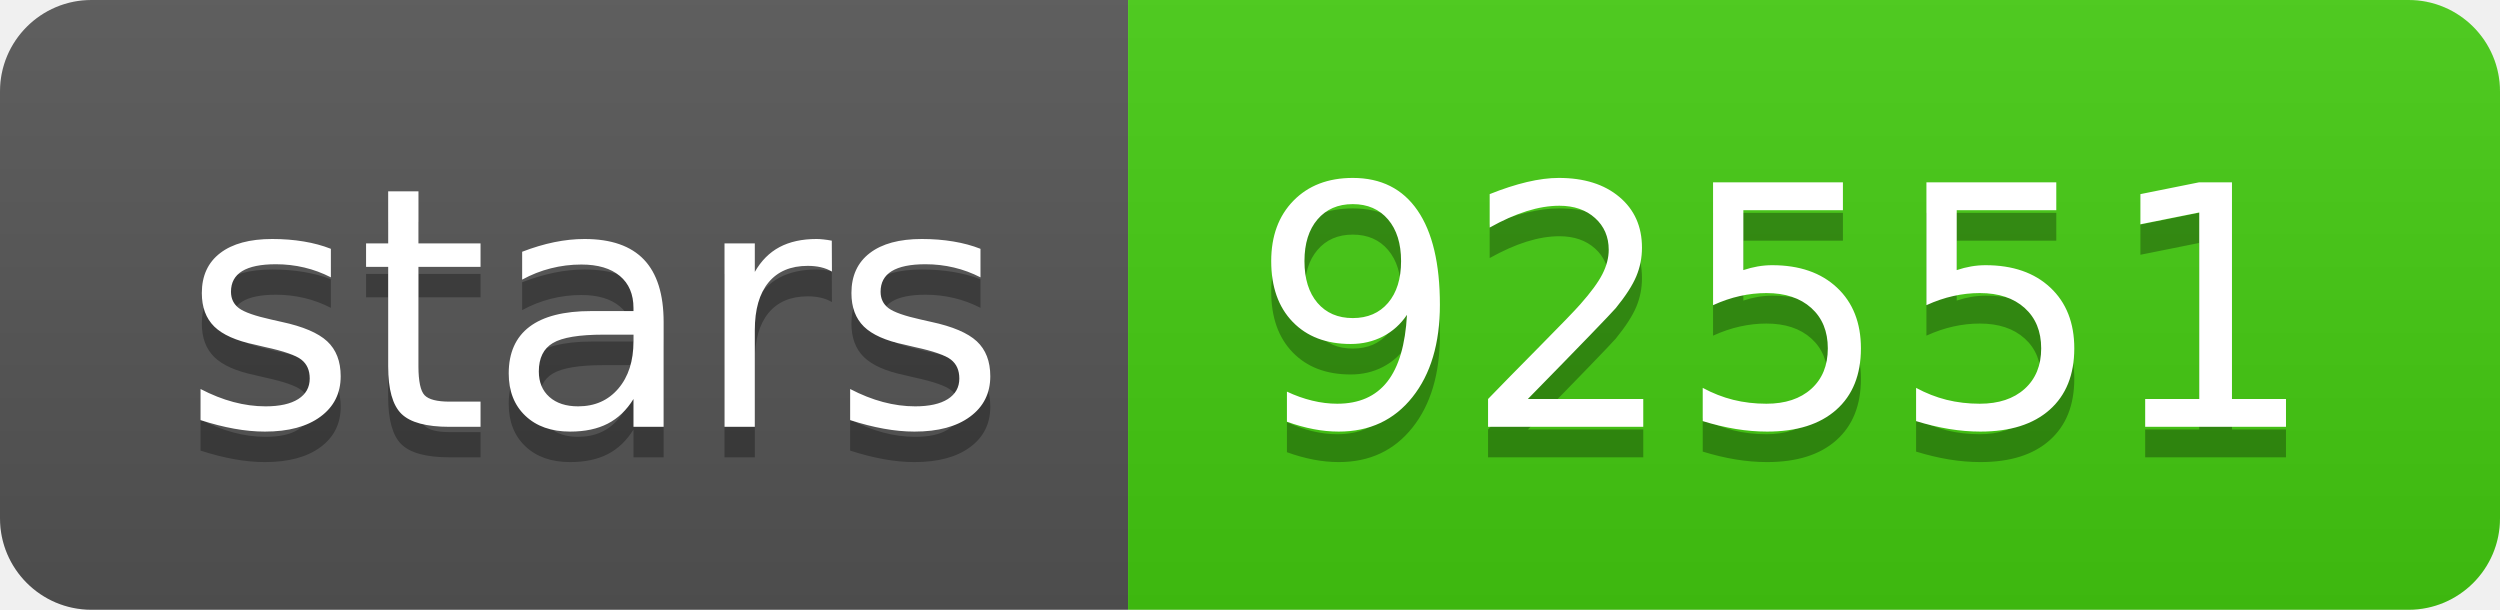
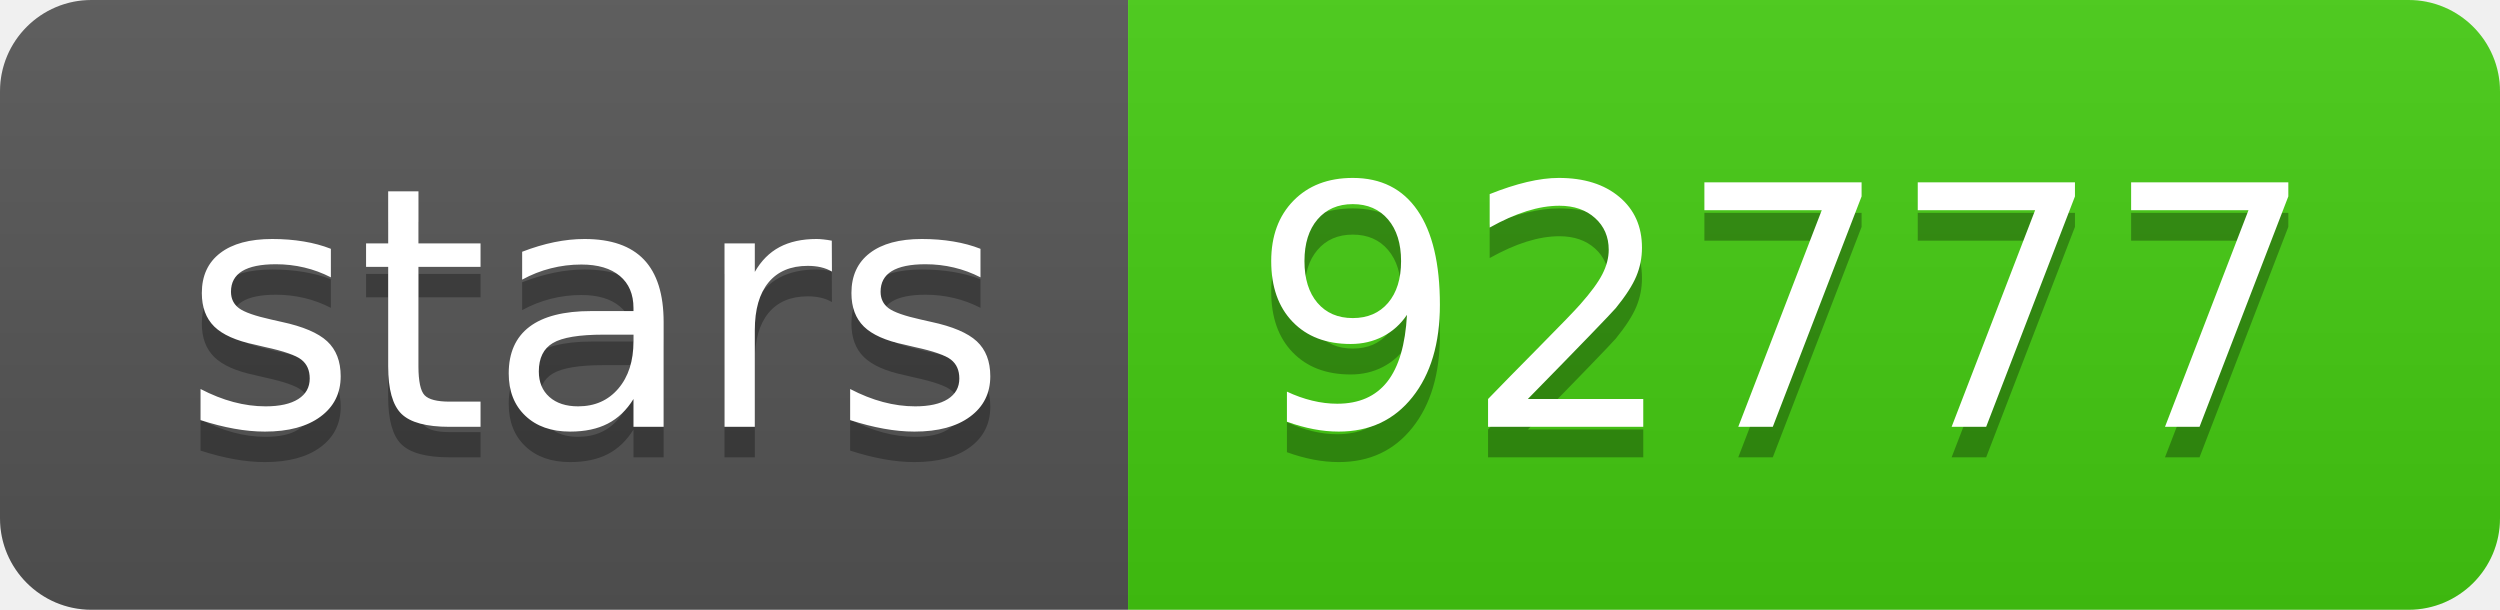
<svg xmlns="http://www.w3.org/2000/svg" width="82" height="20">
  <linearGradient id="s" x2="0" y2="100%">
    <stop offset="0" stop-color="#bbb" stop-opacity=".1" />
    <stop offset="1" stop-opacity=".1" />
  </linearGradient>
  <clipPath id="r">
    <rect width="82" height="20" rx="3" fill="#fff" />
  </clipPath>
  <g clip-path="url(#r)">
    <rect width="37" height="20" fill="#555" />
    <rect x="37" width="45" height="20" fill="#4c1" />
    <rect width="82" height="20" fill="url(#s)" />
  </g>
  <g fill="#fff" text-anchor="middle" font-family="DejaVu Sans,Verdana,Geneva,sans-serif" font-size="110">
    <text x="195" y="150" fill="#010101" fill-opacity=".3" transform="scale(.1)" textLength="270">stars</text>
    <text x="195" y="140" transform="scale(.1)" textLength="270">stars</text>
-     <text x="585" y="150" fill="#010101" fill-opacity=".3" transform="scale(.1)" textLength="350">92551</text>
-     <text x="585" y="140" transform="scale(.1)" textLength="350">92551</text>
+     <text x="585" y="150" fill="#010101" fill-opacity=".3" transform="scale(.1)" textLength="350">92777</text>
+     <text x="585" y="140" transform="scale(.1)" textLength="350">92777</text>
  </g>
</svg>
